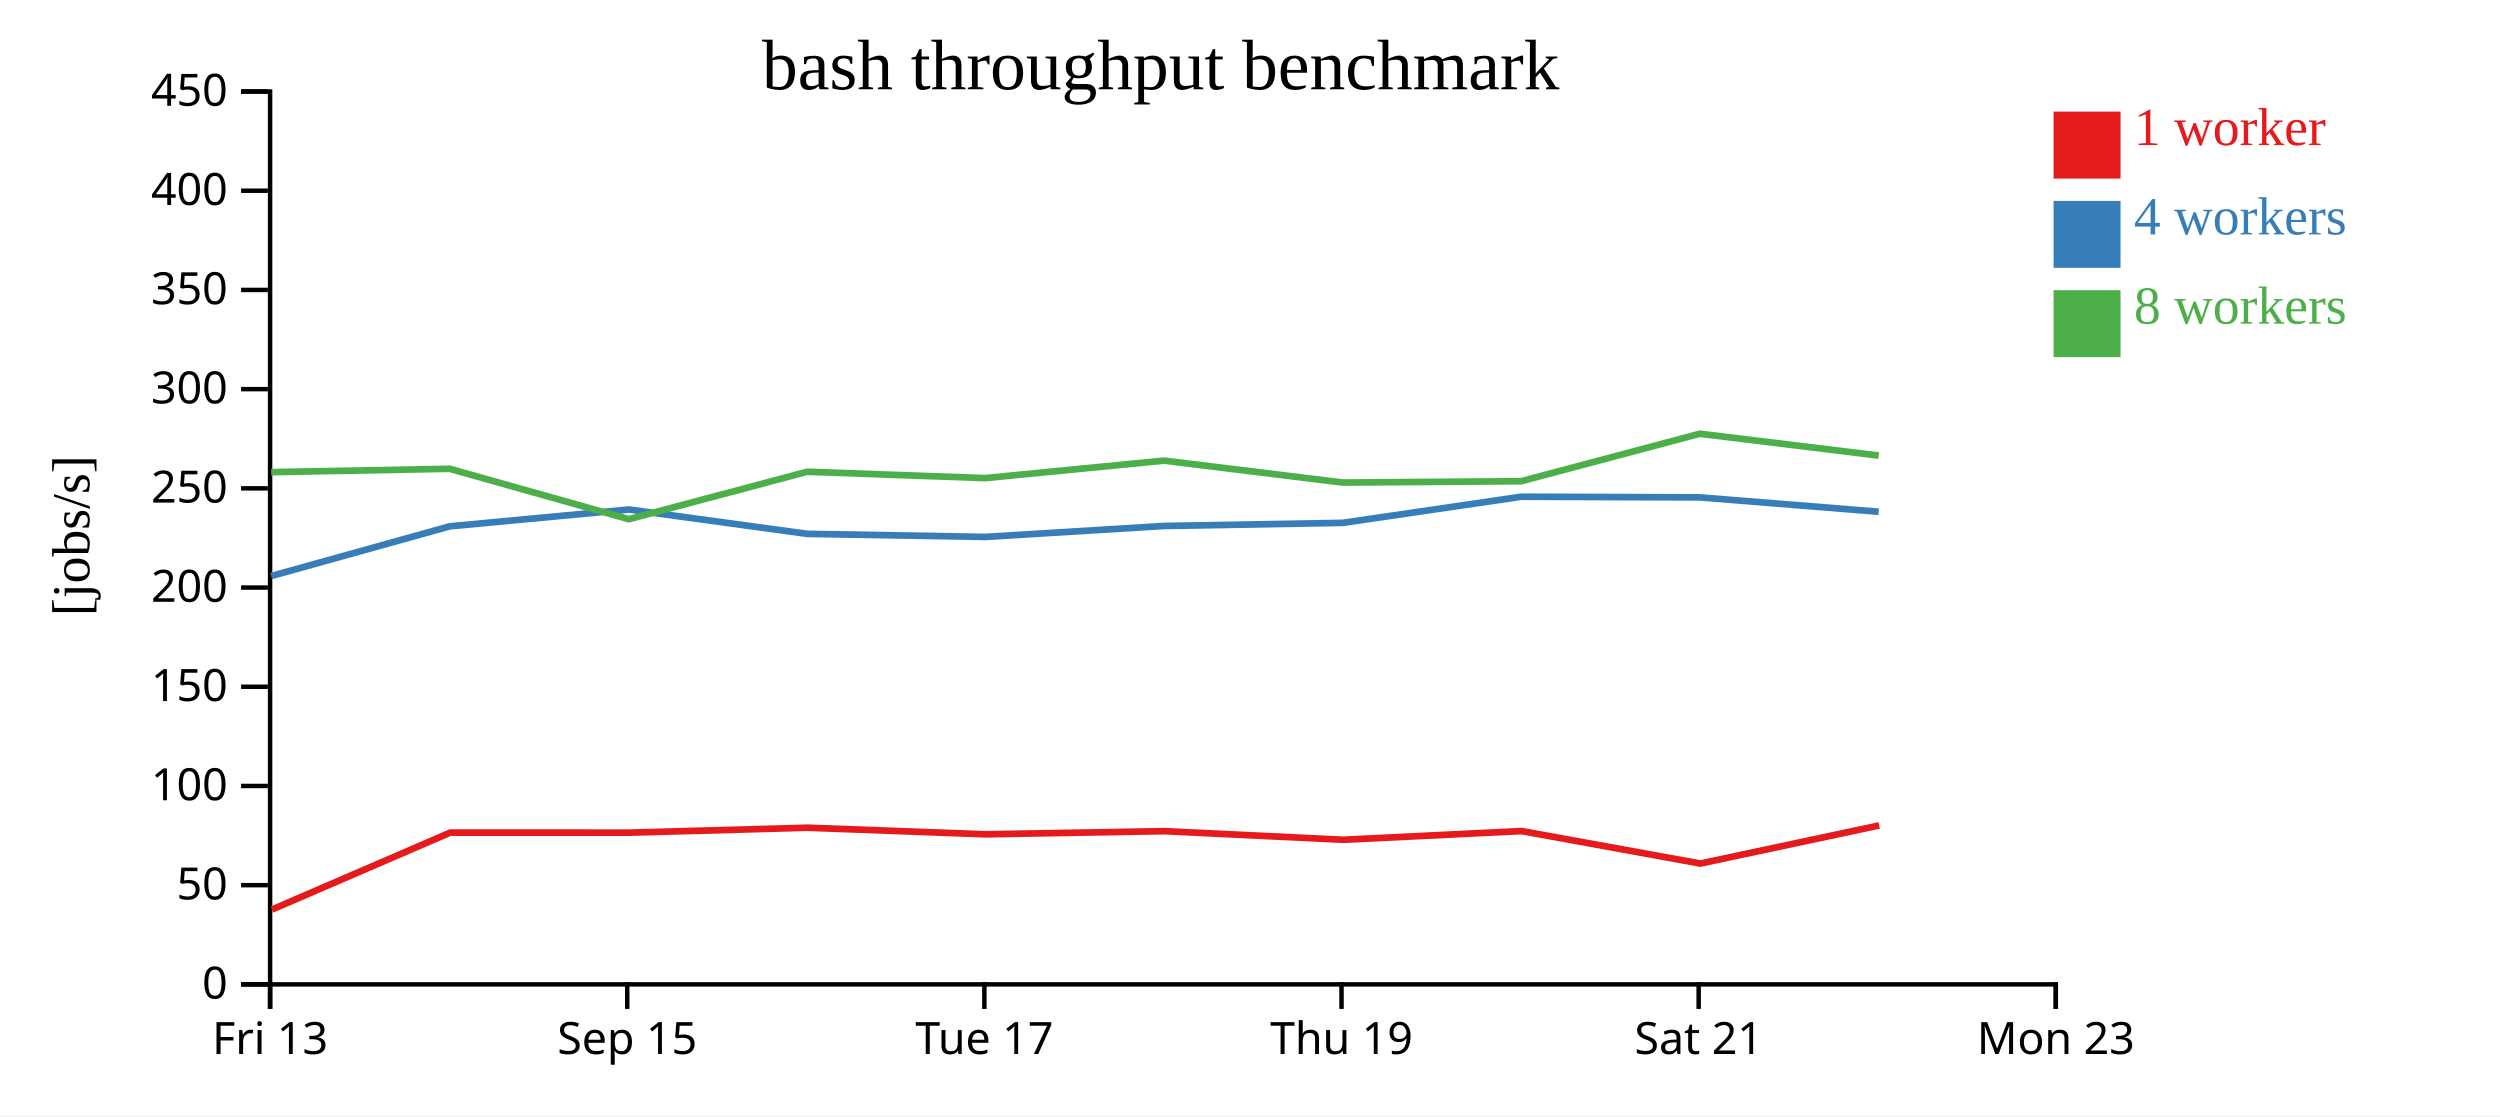
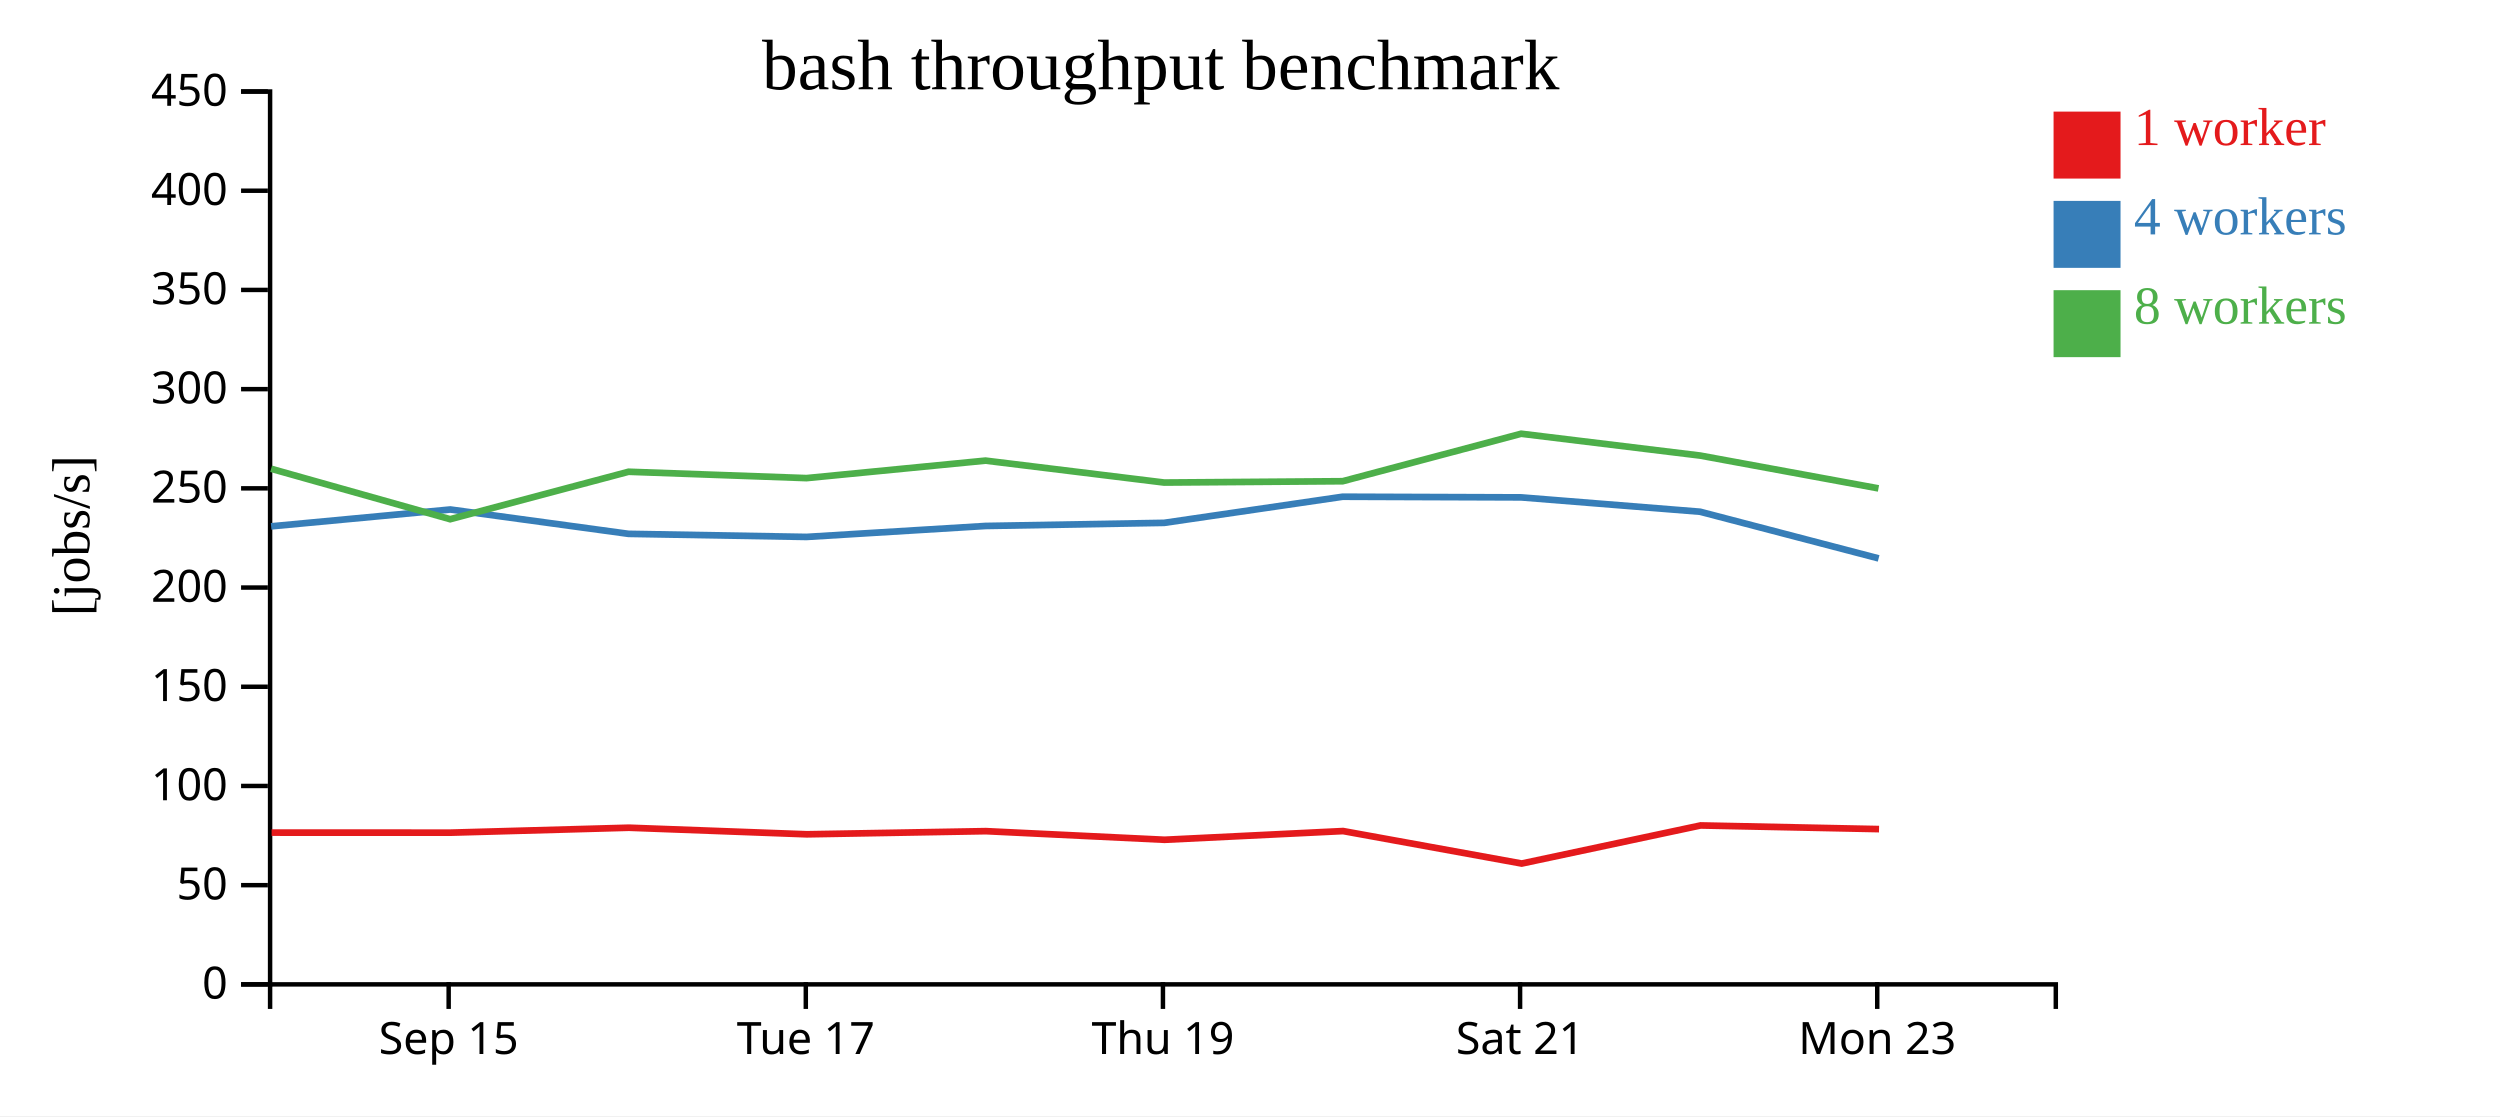
<svg xmlns="http://www.w3.org/2000/svg" width="560" height="250">
  <rect width="100%" height="100%" fill="white" />
  <g transform="translate(60,20)">
    <g transform="translate(0,200)" fill="none" font-size="10" font-family="sans-serif" text-anchor="middle">
      <path class="domain" stroke="currentColor" d="M0.5,6V0.5H400.5V6" />
-       <g class="tick" opacity="1" transform="translate(0.5,0)">
-         <line stroke="currentColor" y2="6" />
-         <text fill="currentColor" y="9" dy="0.71em">Fri 13</text>
-       </g>
-       <g class="tick" opacity="1" transform="translate(80.5,0)">
+       <g class="tick" opacity="1" transform="translate(40.5,0)">
        <line stroke="currentColor" y2="6" />
        <text fill="currentColor" y="9" dy="0.71em">Sep 15</text>
      </g>
-       <g class="tick" opacity="1" transform="translate(160.5,0)">
+       <g class="tick" opacity="1" transform="translate(120.5,0)">
        <line stroke="currentColor" y2="6" />
        <text fill="currentColor" y="9" dy="0.71em">Tue 17</text>
      </g>
-       <g class="tick" opacity="1" transform="translate(240.5,0)">
+       <g class="tick" opacity="1" transform="translate(200.5,0)">
        <line stroke="currentColor" y2="6" />
        <text fill="currentColor" y="9" dy="0.71em">Thu 19</text>
      </g>
-       <g class="tick" opacity="1" transform="translate(320.5,0)">
+       <g class="tick" opacity="1" transform="translate(280.5,0)">
        <line stroke="currentColor" y2="6" />
        <text fill="currentColor" y="9" dy="0.71em">Sat 21</text>
      </g>
-       <g class="tick" opacity="1" transform="translate(400.5,0)">
+       <g class="tick" opacity="1" transform="translate(360.5,0)">
        <line stroke="currentColor" y2="6" />
        <text fill="currentColor" y="9" dy="0.71em">Mon 23</text>
      </g>
    </g>
    <g fill="none" font-size="10" font-family="sans-serif" text-anchor="end">
      <path class="domain" stroke="currentColor" d="M-6,200.5H0.5V0.5H-6" />
      <g class="tick" opacity="1" transform="translate(0,200.5)">
        <line stroke="currentColor" x2="-6" />
        <text fill="currentColor" x="-9" dy="0.32em">0</text>
      </g>
      <g class="tick" opacity="1" transform="translate(0,178.2778)">
        <line stroke="currentColor" x2="-6" />
        <text fill="currentColor" x="-9" dy="0.32em">50</text>
      </g>
      <g class="tick" opacity="1" transform="translate(0,156.0556)">
        <line stroke="currentColor" x2="-6" />
        <text fill="currentColor" x="-9" dy="0.32em">100</text>
      </g>
      <g class="tick" opacity="1" transform="translate(0,133.8333)">
        <line stroke="currentColor" x2="-6" />
        <text fill="currentColor" x="-9" dy="0.32em">150</text>
      </g>
      <g class="tick" opacity="1" transform="translate(0,111.6111)">
        <line stroke="currentColor" x2="-6" />
        <text fill="currentColor" x="-9" dy="0.32em">200</text>
      </g>
      <g class="tick" opacity="1" transform="translate(0,89.38889)">
        <line stroke="currentColor" x2="-6" />
        <text fill="currentColor" x="-9" dy="0.32em">250</text>
      </g>
      <g class="tick" opacity="1" transform="translate(0,67.16667)">
        <line stroke="currentColor" x2="-6" />
        <text fill="currentColor" x="-9" dy="0.32em">300</text>
      </g>
      <g class="tick" opacity="1" transform="translate(0,44.94444)">
        <line stroke="currentColor" x2="-6" />
        <text fill="currentColor" x="-9" dy="0.32em">350</text>
      </g>
      <g class="tick" opacity="1" transform="translate(0,22.72222)">
        <line stroke="currentColor" x2="-6" />
        <text fill="currentColor" x="-9" dy="0.32em">400</text>
      </g>
      <g class="tick" opacity="1" transform="translate(0,0.5)">
        <line stroke="currentColor" x2="-6" />
        <text fill="currentColor" x="-9" dy="0.32em">450</text>
      </g>
    </g>
    <text text-anchor="middle" style="font-size: 12px" transform="rotate(-90)" y="-40" x="-100">[jobs/s]</text>
    <text text-anchor="middle" style="font-size: 16px" y="0" x="200">bash throughput benchmark</text>
-     <path class="line" fill="none" stroke="#e41a1c" stroke-width="1.5" d="M0.903,183.744L40.841,166.506L80.97,166.515L120.892,165.409L160.739,166.883L200.85,166.179L240.859,168.11L280.852,166.159L320.858,173.433L360.939,164.899" />
-     <path class="line" fill="none" stroke="#377eb8" stroke-width="1.5" d="M0.753,109.028L40.736,97.899L80.866,94.129L120.792,99.583L160.653,100.271L200.752,97.817L240.773,97.119L280.751,91.267L320.741,91.414L360.832,94.631" />
-     <path class="line" fill="none" stroke="#4daf4a" stroke-width="1.5" d="M0.747,85.762L40.732,85.008L80.837,96.303L120.792,85.673L160.663,87.097L200.747,83.179L240.78,88.092L280.757,87.795L320.736,77.157L360.835,82.048" />
+     <path class="line" fill="none" stroke="#e41a1c" stroke-width="1.5" d="M0.841,166.506L40.97,166.515L80.892,165.409L120.739,166.883L160.85,166.179L200.859,168.11L240.852,166.159L280.858,173.433L320.939,164.899L360.905,165.72" />
+     <path class="line" fill="none" stroke="#377eb8" stroke-width="1.5" d="M0.736,97.899L40.866,94.129L80.792,99.583L120.653,100.271L160.752,97.817L200.773,97.119L240.751,91.267L280.741,91.414L320.832,94.631L360.813,105.084" />
+     <path class="line" fill="none" stroke="#4daf4a" stroke-width="1.5" d="M0.732,85.008L40.837,96.303L80.792,85.673L120.663,87.097L160.747,83.179L200.78,88.092L240.757,87.795L280.736,77.157L320.835,82.048L360.781,89.4" />
    <rect class="dot" x="400" y="5" width="15" height="15" style="fill: #e41a1c;" />
    <rect class="dot" x="400" y="25" width="15" height="15" style="fill: #377eb8;" />
    <rect class="dot" x="400" y="45" width="15" height="15" style="fill: #4daf4a;" />
    <text class="label" x="418" y="12.5" style="fill: #e41a1c; alignment-baseline: middle;" text-anchor="left">1 worker</text>
    <text class="label" x="418" y="32.5" style="fill: #377eb8; alignment-baseline: middle;" text-anchor="left">4 workers</text>
    <text class="label" x="418" y="52.5" style="fill: #4daf4a; alignment-baseline: middle;" text-anchor="left">8 workers</text>
  </g>
</svg>
